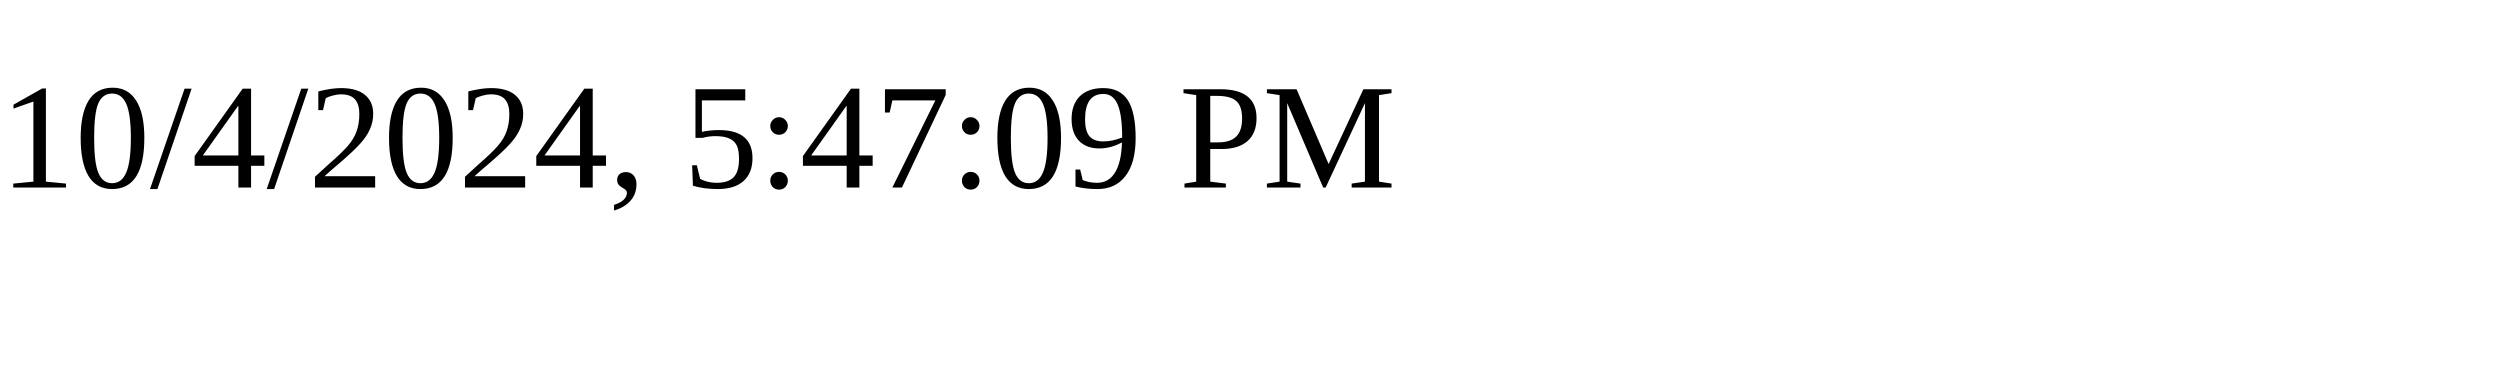
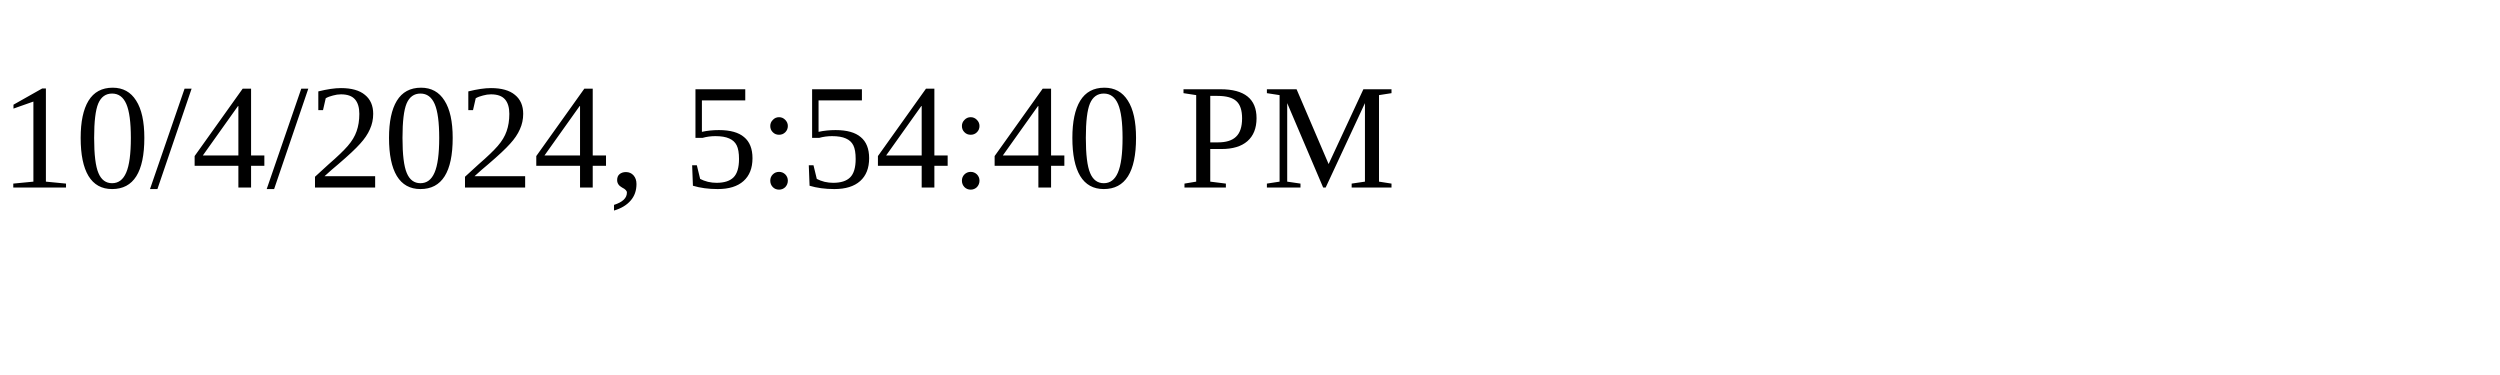
<svg xmlns="http://www.w3.org/2000/svg" height="30" width="200">
-   <text x="0" y="15">10/4/2024, 5:47:09 PM</text>
+   <text x="0" y="15">10/4/2024, 5:54:40 PM</text>
</svg>
